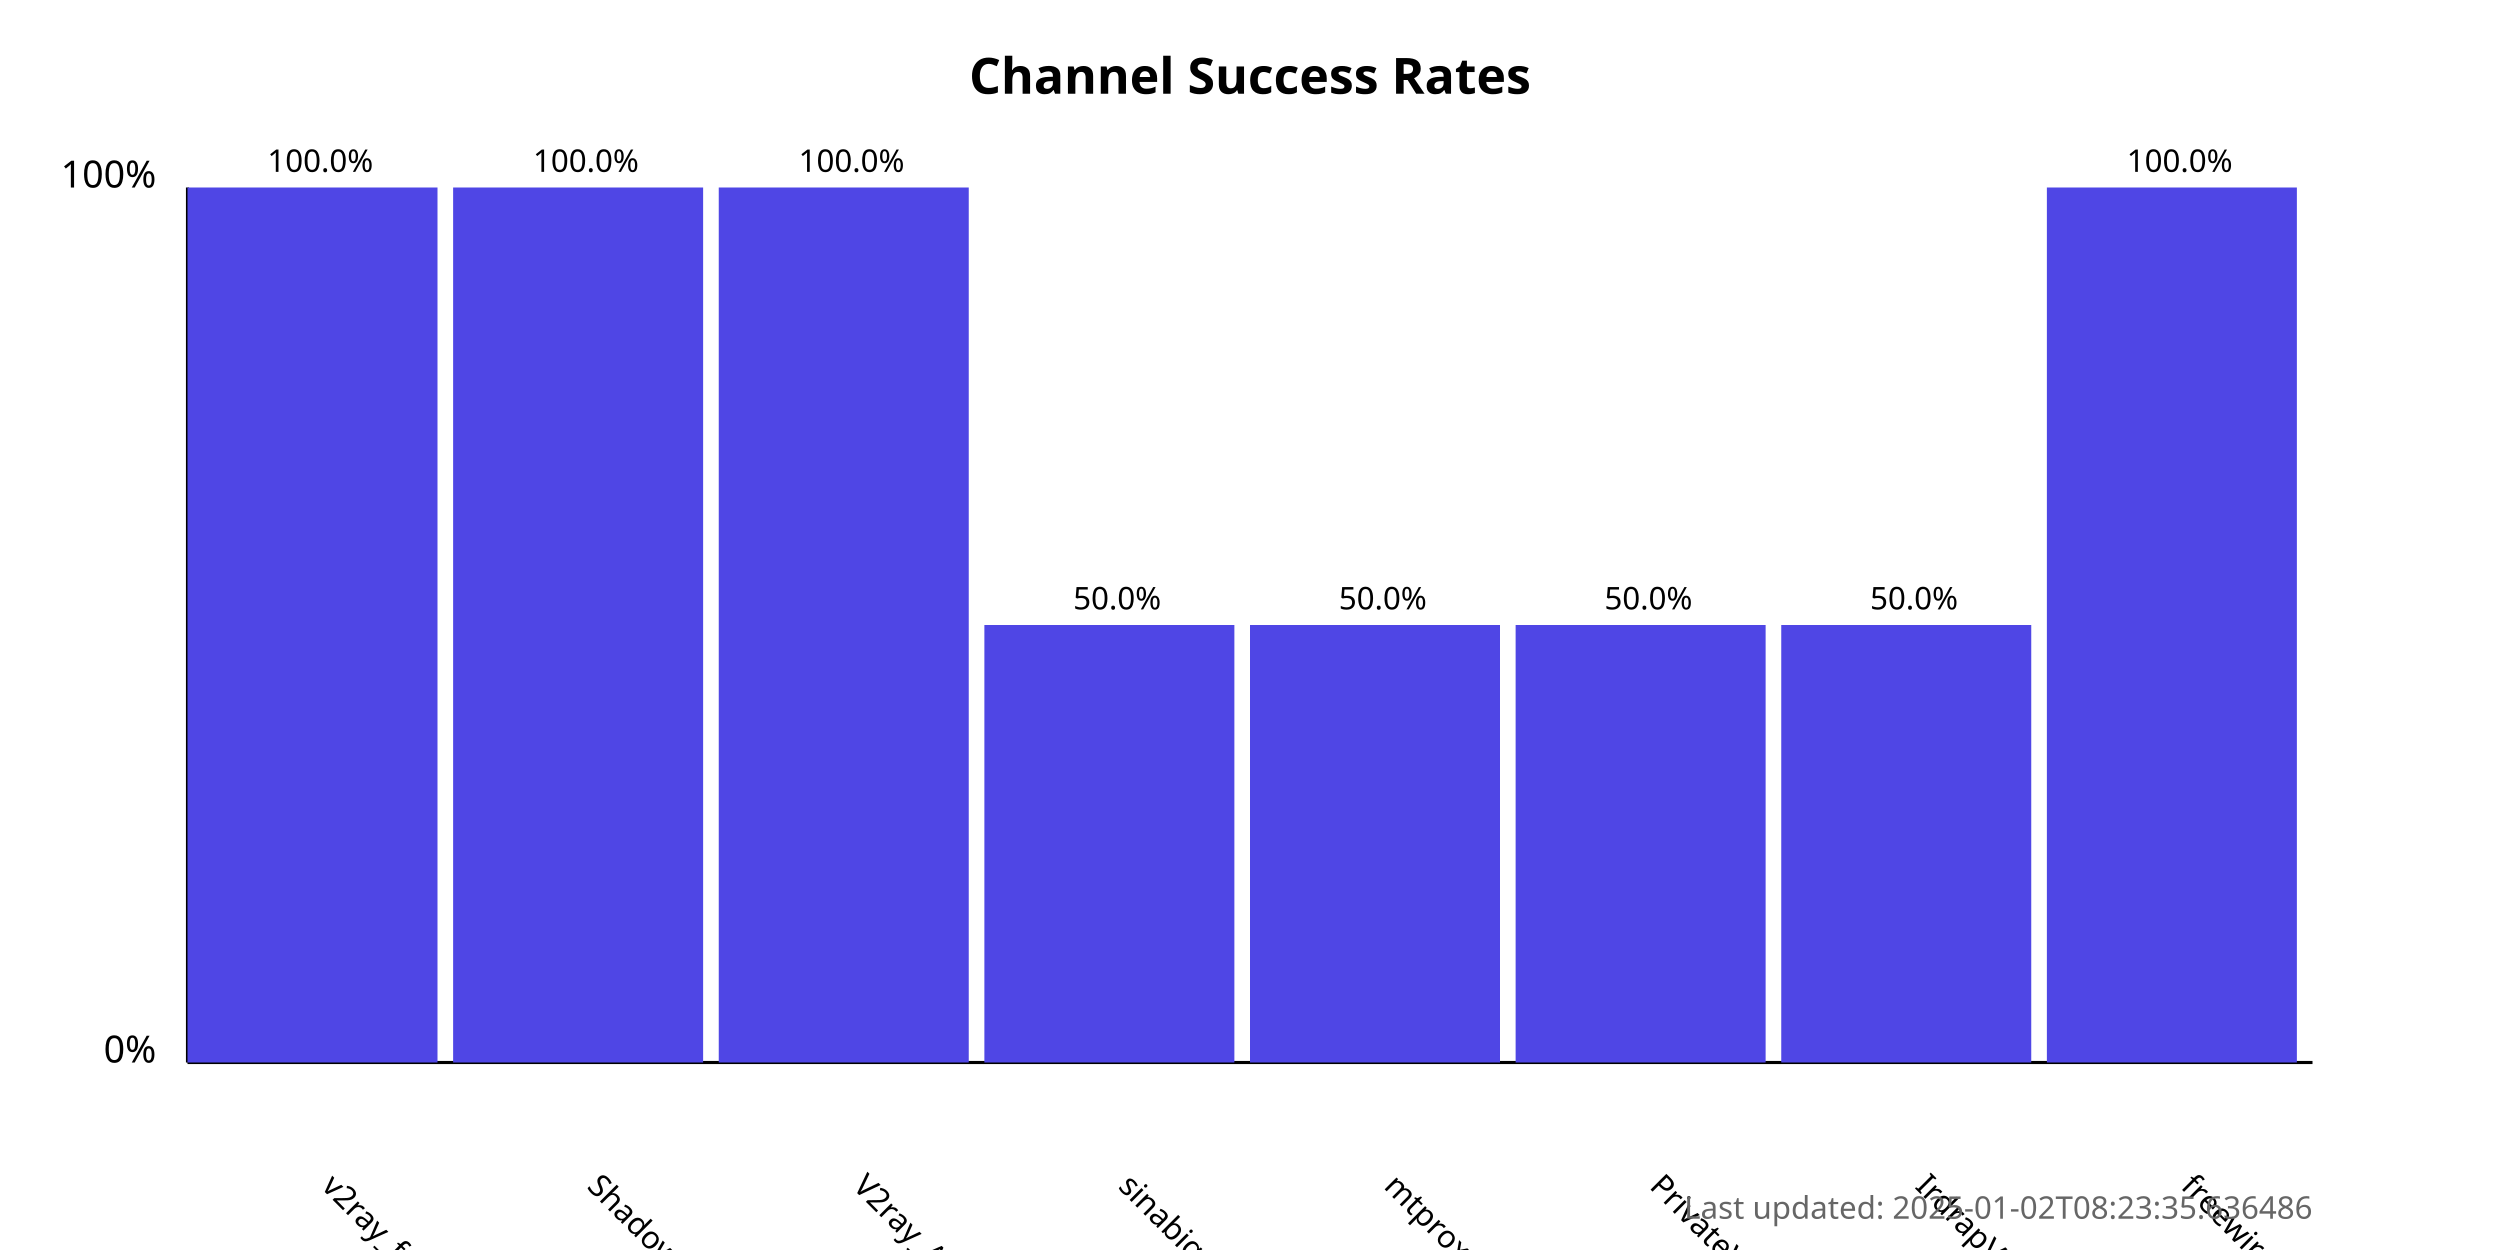
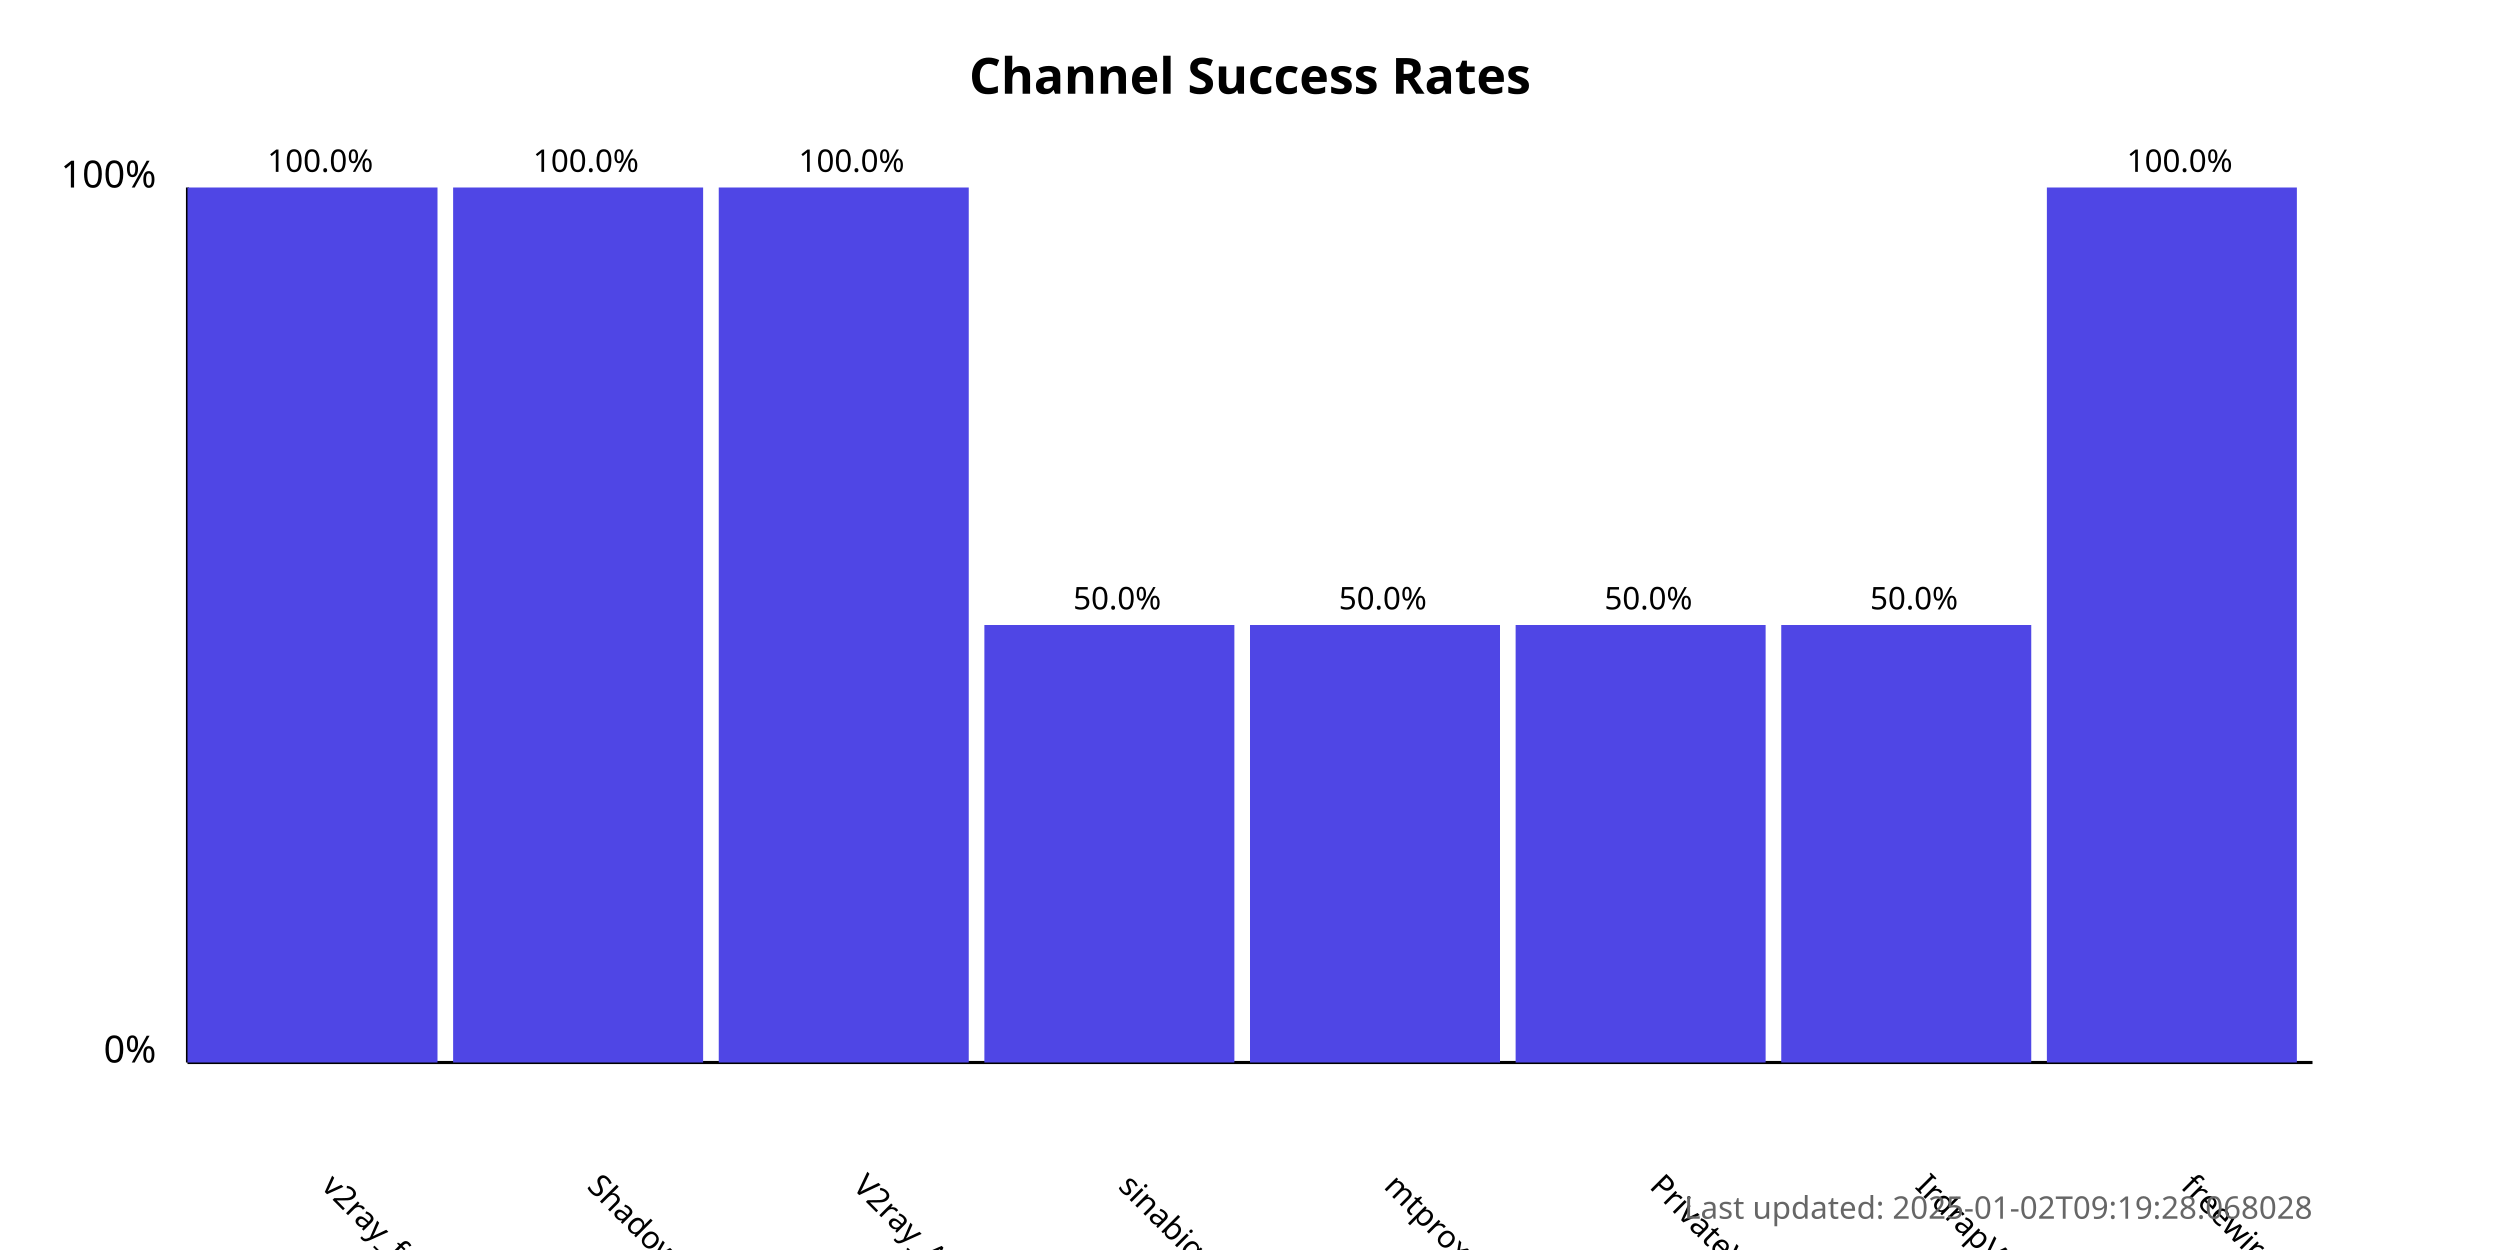
<svg xmlns="http://www.w3.org/2000/svg" width="800" height="400">
  <style>
            .chart-title { font: bold 16px sans-serif; }
            .axis-label { font: 12px sans-serif; }
            .tick-label { font: 10px sans-serif; }
            .bar { fill: #4f46e5; }
            .bar:hover { fill: #6366f1; }
            .timestamp { font: 10px sans-serif; fill: #666; }
        </style>
  <text x="400.0" y="30" text-anchor="middle" class="chart-title">
            Channel Success Rates
        </text>
  <line x1="60" y1="340" x2="60" y2="60" stroke="black" stroke-width="1" />
  <line x1="60" y1="340" x2="740" y2="340" stroke="black" stroke-width="1" />
  <text x="50" y="340" text-anchor="end" class="axis-label">0%</text>
  <text x="50" y="60" text-anchor="end" class="axis-label">100%</text>
  <g>
    <rect x="60" y="60.0" width="80.0" height="280.0" class="bar" />
    <text x="102.5" y="380" transform="rotate(45, 102.5, 380)" text-anchor="start" class="tick-label">
                v2ray_free_conf
            </text>
    <text x="102.5" y="55.0" text-anchor="middle" class="tick-label">
                100.0%
            </text>
  </g>
  <g>
    <rect x="145.0" y="60.0" width="80.0" height="280.0" class="bar" />
    <text x="187.5" y="380" transform="rotate(45, 187.5, 380)" text-anchor="start" class="tick-label">
                ShadowProxy66
            </text>
    <text x="187.5" y="55.0" text-anchor="middle" class="tick-label">
                100.0%
            </text>
  </g>
  <g>
    <rect x="230.0" y="60.0" width="80.0" height="280.0" class="bar" />
    <text x="272.5" y="380" transform="rotate(45, 272.5, 380)" text-anchor="start" class="tick-label">
                V2ray_Alpha
            </text>
    <text x="272.5" y="55.0" text-anchor="middle" class="tick-label">
                100.0%
            </text>
  </g>
  <g>
    <rect x="315.0" y="200.0" width="80.0" height="140.0" class="bar" />
    <text x="357.5" y="380" transform="rotate(45, 357.5, 380)" text-anchor="start" class="tick-label">
                sinabigo
            </text>
    <text x="357.5" y="195.0" text-anchor="middle" class="tick-label">
                50.0%
            </text>
  </g>
  <g>
    <rect x="400.0" y="200.0" width="80.0" height="140.0" class="bar" />
    <text x="442.5" y="380" transform="rotate(45, 442.5, 380)" text-anchor="start" class="tick-label">
                mtproxy_lists
            </text>
    <text x="442.5" y="195.0" text-anchor="middle" class="tick-label">
                50.0%
            </text>
  </g>
  <g>
    <rect x="485.0" y="200.0" width="80.0" height="140.0" class="bar" />
    <text x="527.5" y="380" transform="rotate(45, 527.5, 380)" text-anchor="start" class="tick-label">
                PrivateVPNs
            </text>
    <text x="527.5" y="195.0" text-anchor="middle" class="tick-label">
                50.0%
            </text>
  </g>
  <g>
    <rect x="570.0" y="200.0" width="80.0" height="140.0" class="bar" />
    <text x="612.5" y="380" transform="rotate(45, 612.5, 380)" text-anchor="start" class="tick-label">
                IrdrapVPNnews
            </text>
    <text x="612.5" y="195.0" text-anchor="middle" class="tick-label">
                50.0%
            </text>
  </g>
  <g>
    <rect x="655.0" y="60.0" width="80.0" height="280.0" class="bar" />
    <text x="697.5" y="380" transform="rotate(45, 697.5, 380)" text-anchor="start" class="tick-label">
                freewireguard
            </text>
    <text x="697.5" y="55.0" text-anchor="middle" class="tick-label">
                100.0%
            </text>
  </g>
  <text x="740" y="390" text-anchor="end" class="timestamp">
-             Last updated: 2025-01-02T08:23:35.636486
+             Last updated: 2025-01-02T09:19:28.068028
        </text>
</svg>
